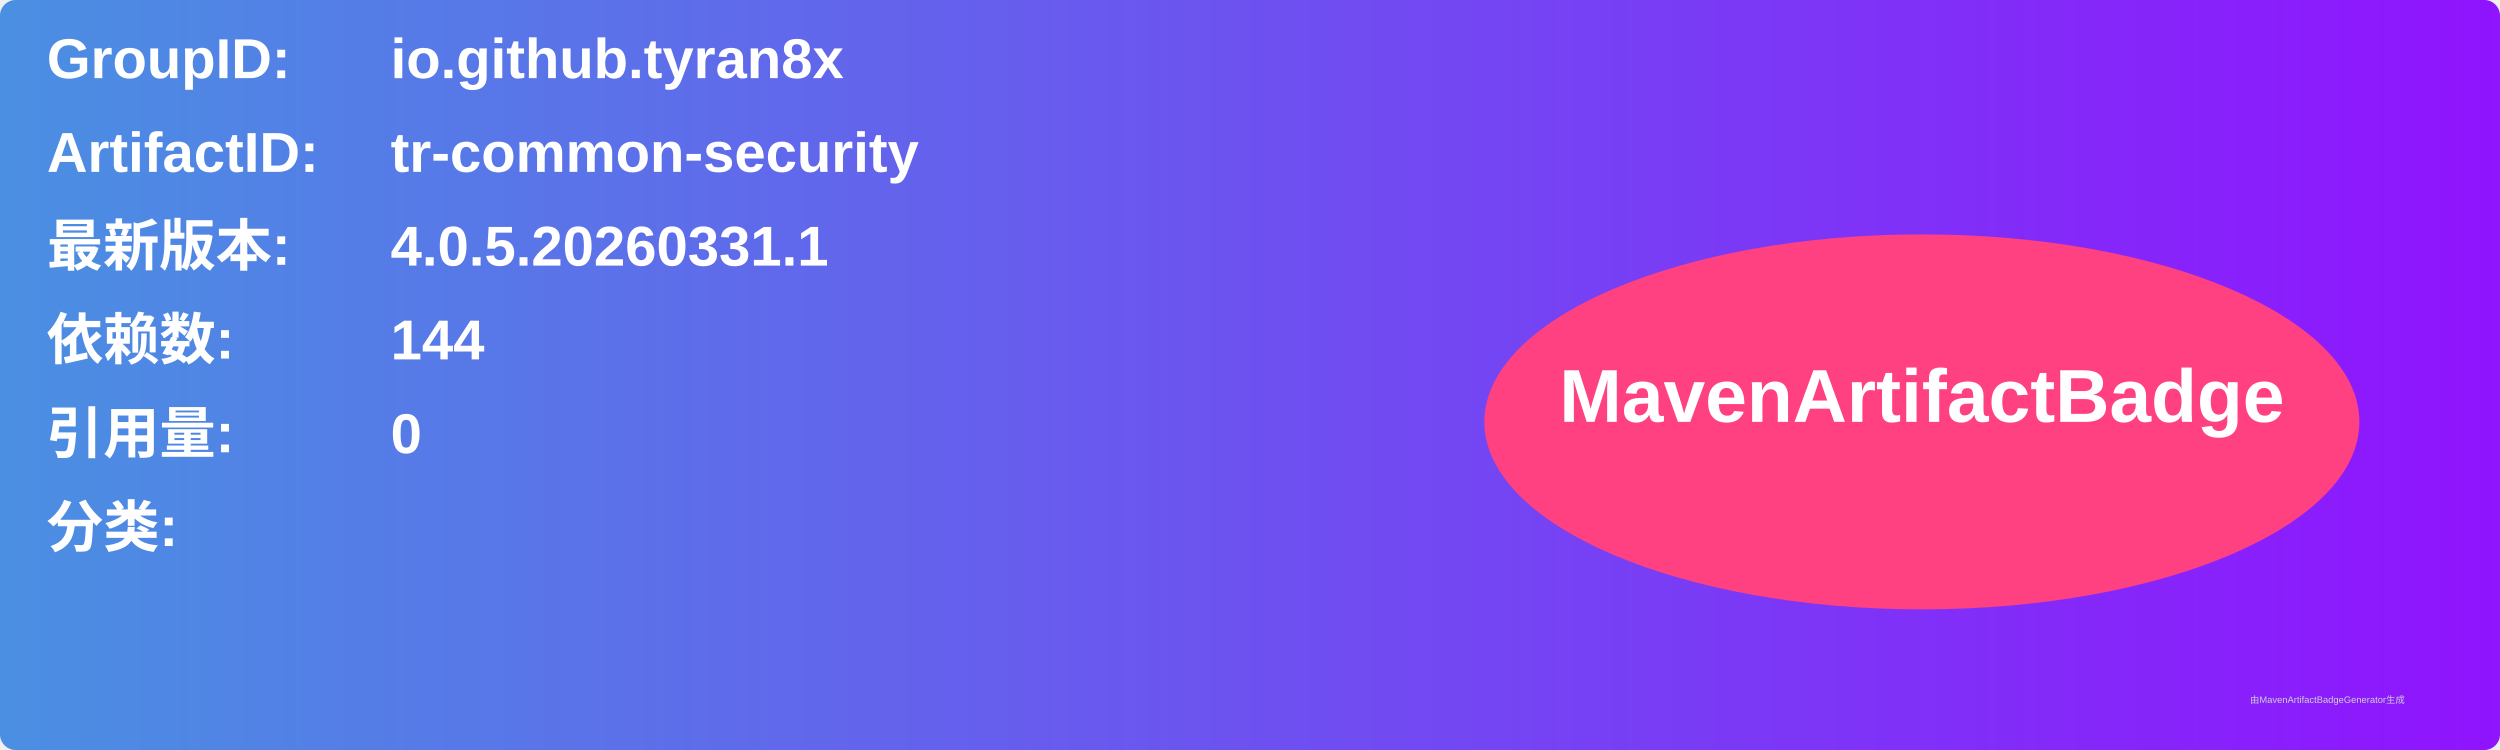
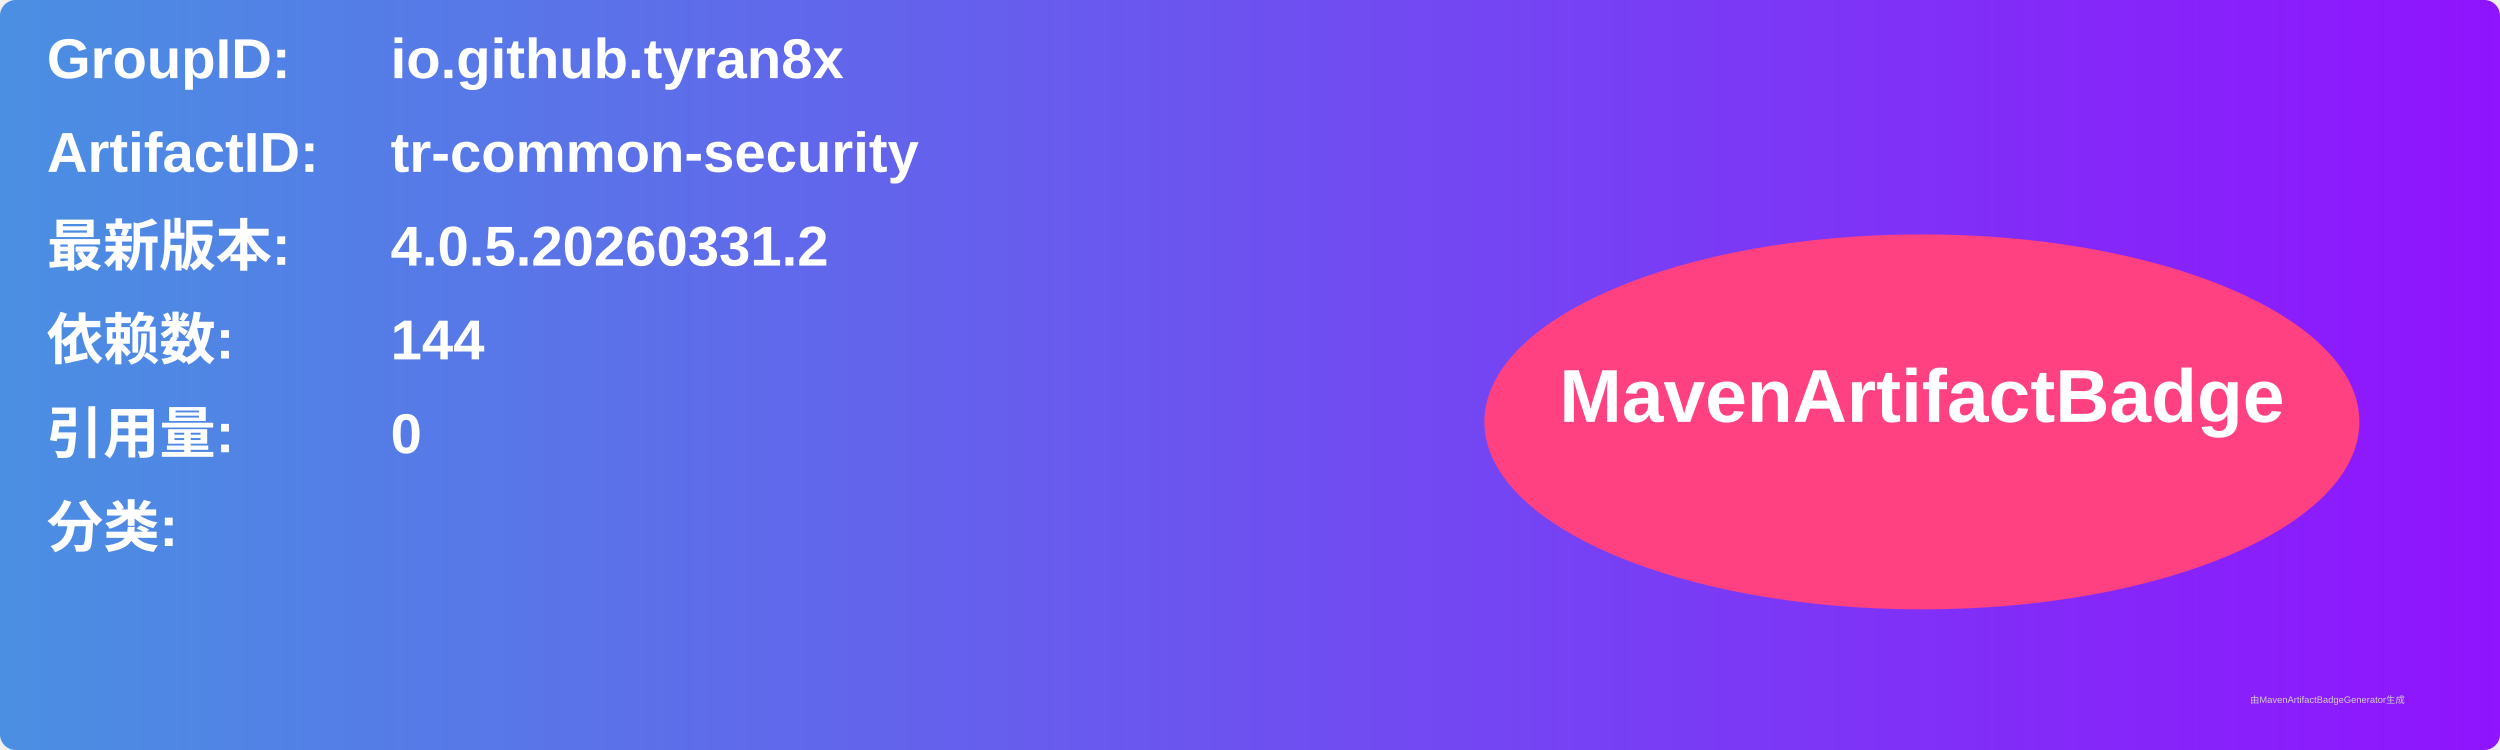
<svg xmlns="http://www.w3.org/2000/svg" width="800" height="240" viewBox="0 0 800 240">
  <linearGradient id="grad" x1="0%" y1="0%" x2="100%" y2="0%">
    <stop offset="0%" stop-color="#4a90e2" />
    <stop offset="100%" stop-color="#9013fe" />
  </linearGradient>
  <rect width="100%" height="100%" rx="5" ry="5" fill="url(#grad)" />
  <g transform="translate(15, 15)">
    <text x="0" y="10" font-family="Arial" font-size="18" fill="white" font-weight="bold" width="260">GroupID:</text>
    <text x="110" y="10" font-family="Arial" font-size="18" fill="white" font-weight="bold" width="460">io.github.tyran8x</text>
    <text x="0" y="40" font-family="Arial" font-size="18" fill="white" font-weight="bold" width="260">ArtifactID:</text>
    <text x="110" y="40" font-family="Arial" font-size="18" fill="white" font-weight="bold" width="460">tr-common-security</text>
    <text x="0" y="70" font-family="Arial" font-size="18" fill="white" font-weight="bold">最新版本:</text>
    <text x="110" y="70" font-family="Arial" font-size="18" fill="white" font-weight="bold">
-       <tspan font-weight="bold">4.0.5.20260331.1</tspan>
+       <tspan font-weight="bold">4.0.5.20260331.2</tspan>
    </text>
    <text x="0" y="100" font-family="Arial" font-size="18" fill="white" font-weight="bold">依赖数: </text>
    <text x="110" y="100" font-family="Arial" font-size="18" fill="white">
      <tspan font-weight="bold">144</tspan>
    </text>
    <text x="0" y="130" font-family="Arial" font-size="18" fill="white" font-weight="bold">引用量: </text>
    <text x="110" y="130" font-family="Arial" font-size="18" fill="white">
      <tspan font-weight="bold">0</tspan>
    </text>
    <text x="0" y="160" font-family="Arial" font-size="18" fill="white" font-weight="bold">分类:</text>
    <text x="10" y="190" font-family="Arial" font-size="10" fill="white">
      <tspan font-weight="bold" />
    </text>
    <ellipse cx="600" cy="120" rx="140" ry="60" fill="#ff4081" />
    <text x="600" y="120" text-anchor="middle" font-family="Arial" font-size="24" fill="white" font-weight="bold">MavenArtifactBadge</text>
  </g>
  <text x="720" y="225" font-family="Arial" font-size="3" fill="#d0d0d0">由MavenArtifactBadgeGenerator生成</text>
</svg>
